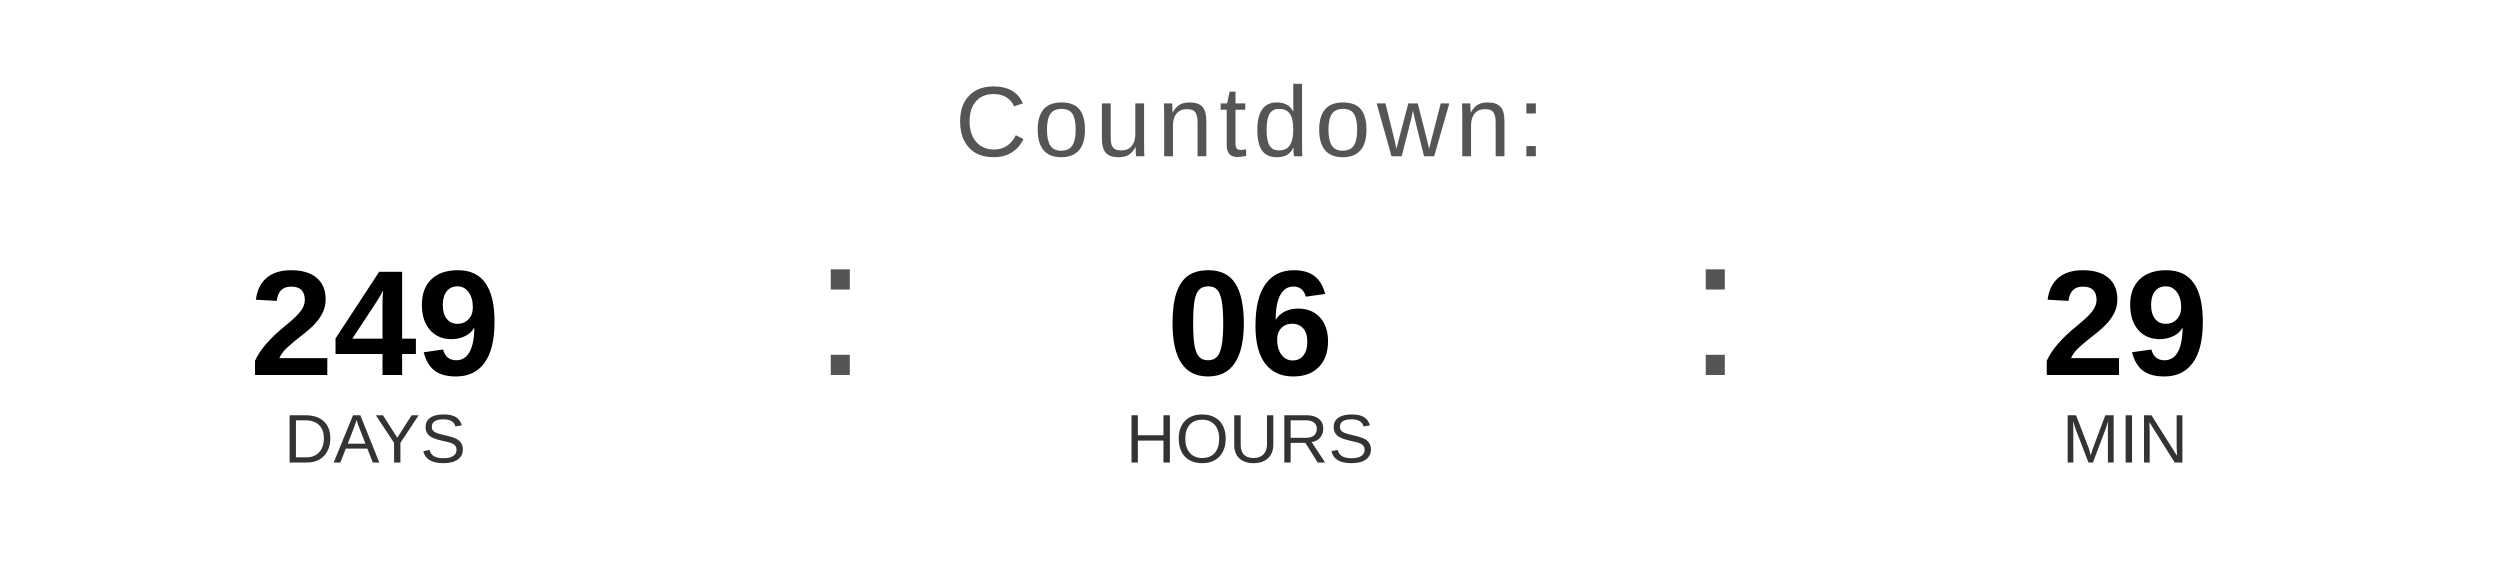
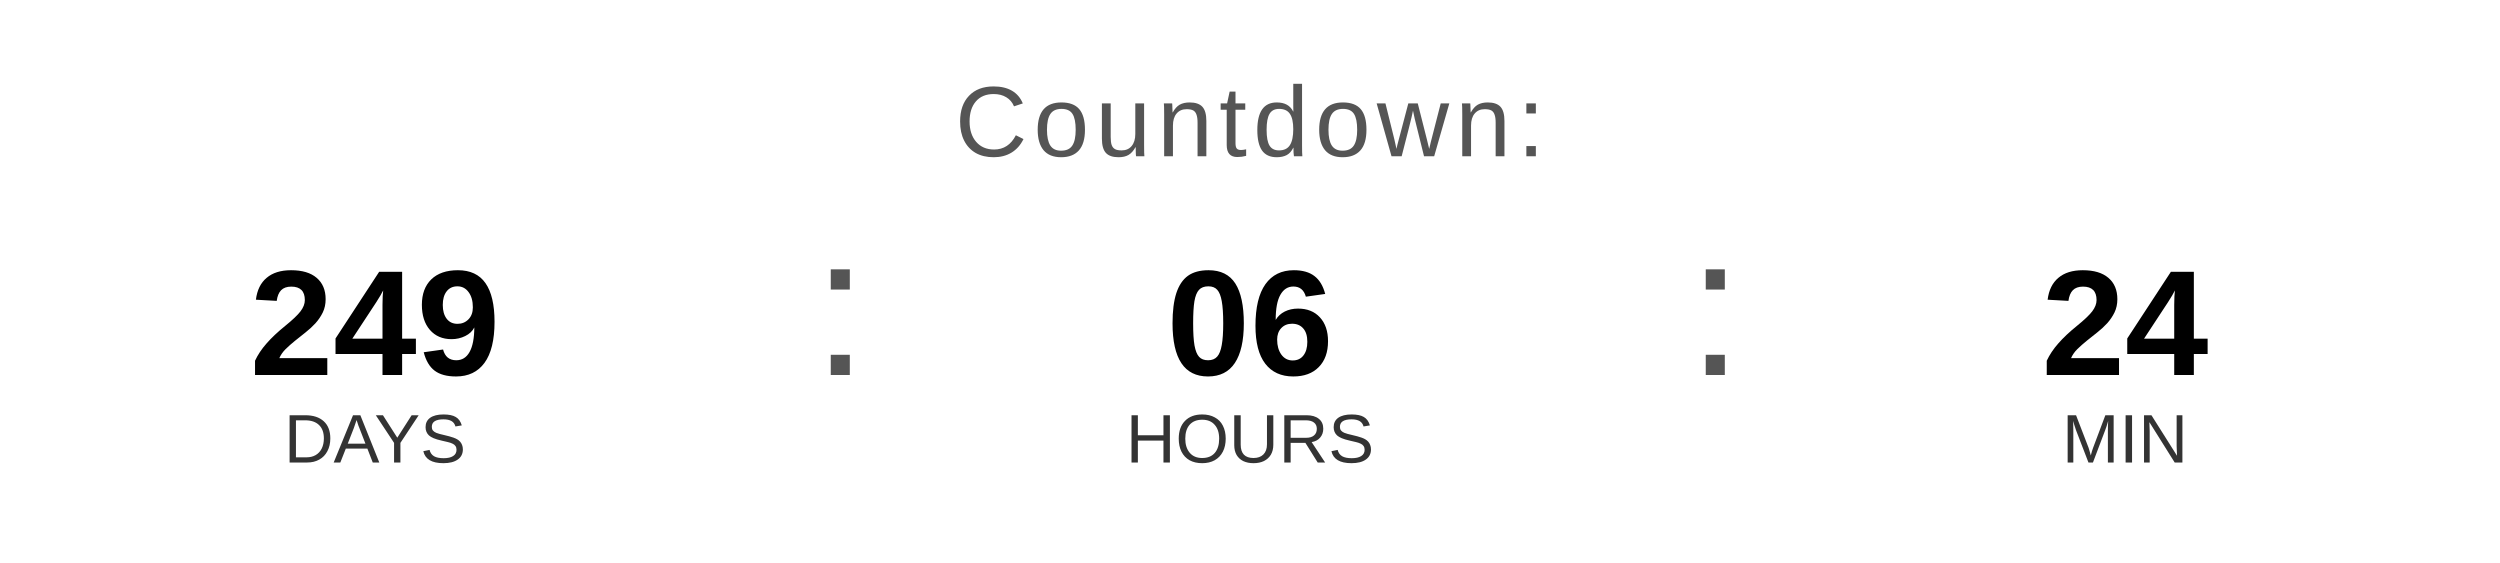
<svg xmlns="http://www.w3.org/2000/svg" width="400" height="90" viewBox="0 0 400 90">
  <text x="200" y="25" font-family="Arial, Helvetica, sans-serif" font-size="16" fill="#555555" text-anchor="middle" letter-spacing="1">
    Countdown:
  </text>
  <text x="60" y="60" font-family="Arial, Helvetica, sans-serif" font-size="24" font-weight="bold" fill="#000000" text-anchor="middle">249</text>
  <text x="60" y="74" font-family="Arial, Helvetica, sans-serif" font-size="11" fill="#333333" text-anchor="middle">DAYS</text>
  <text x="130" y="60" font-family="Arial, sans-serif" font-size="32" fill="#555555">:</text>
  <text x="200" y="60" font-family="Arial, Helvetica, sans-serif" font-size="24" font-weight="bold" fill="#000000" text-anchor="middle">06</text>
  <text x="200" y="74" font-family="Arial, Helvetica, sans-serif" font-size="11" fill="#333333" text-anchor="middle">HOURS</text>
  <text x="270" y="60" font-family="Arial, sans-serif" font-size="32" fill="#555555">:</text>
-   <text x="340" y="60" font-family="Arial, Helvetica, sans-serif" font-size="24" font-weight="bold" fill="#000000" text-anchor="middle">29</text>
+   <text x="340" y="60" font-family="Arial, Helvetica, sans-serif" font-size="24" font-weight="bold" fill="#000000" text-anchor="middle">24</text>
  <text x="340" y="74" font-family="Arial, Helvetica, sans-serif" font-size="11" fill="#333333" text-anchor="middle">MIN</text>
</svg>
